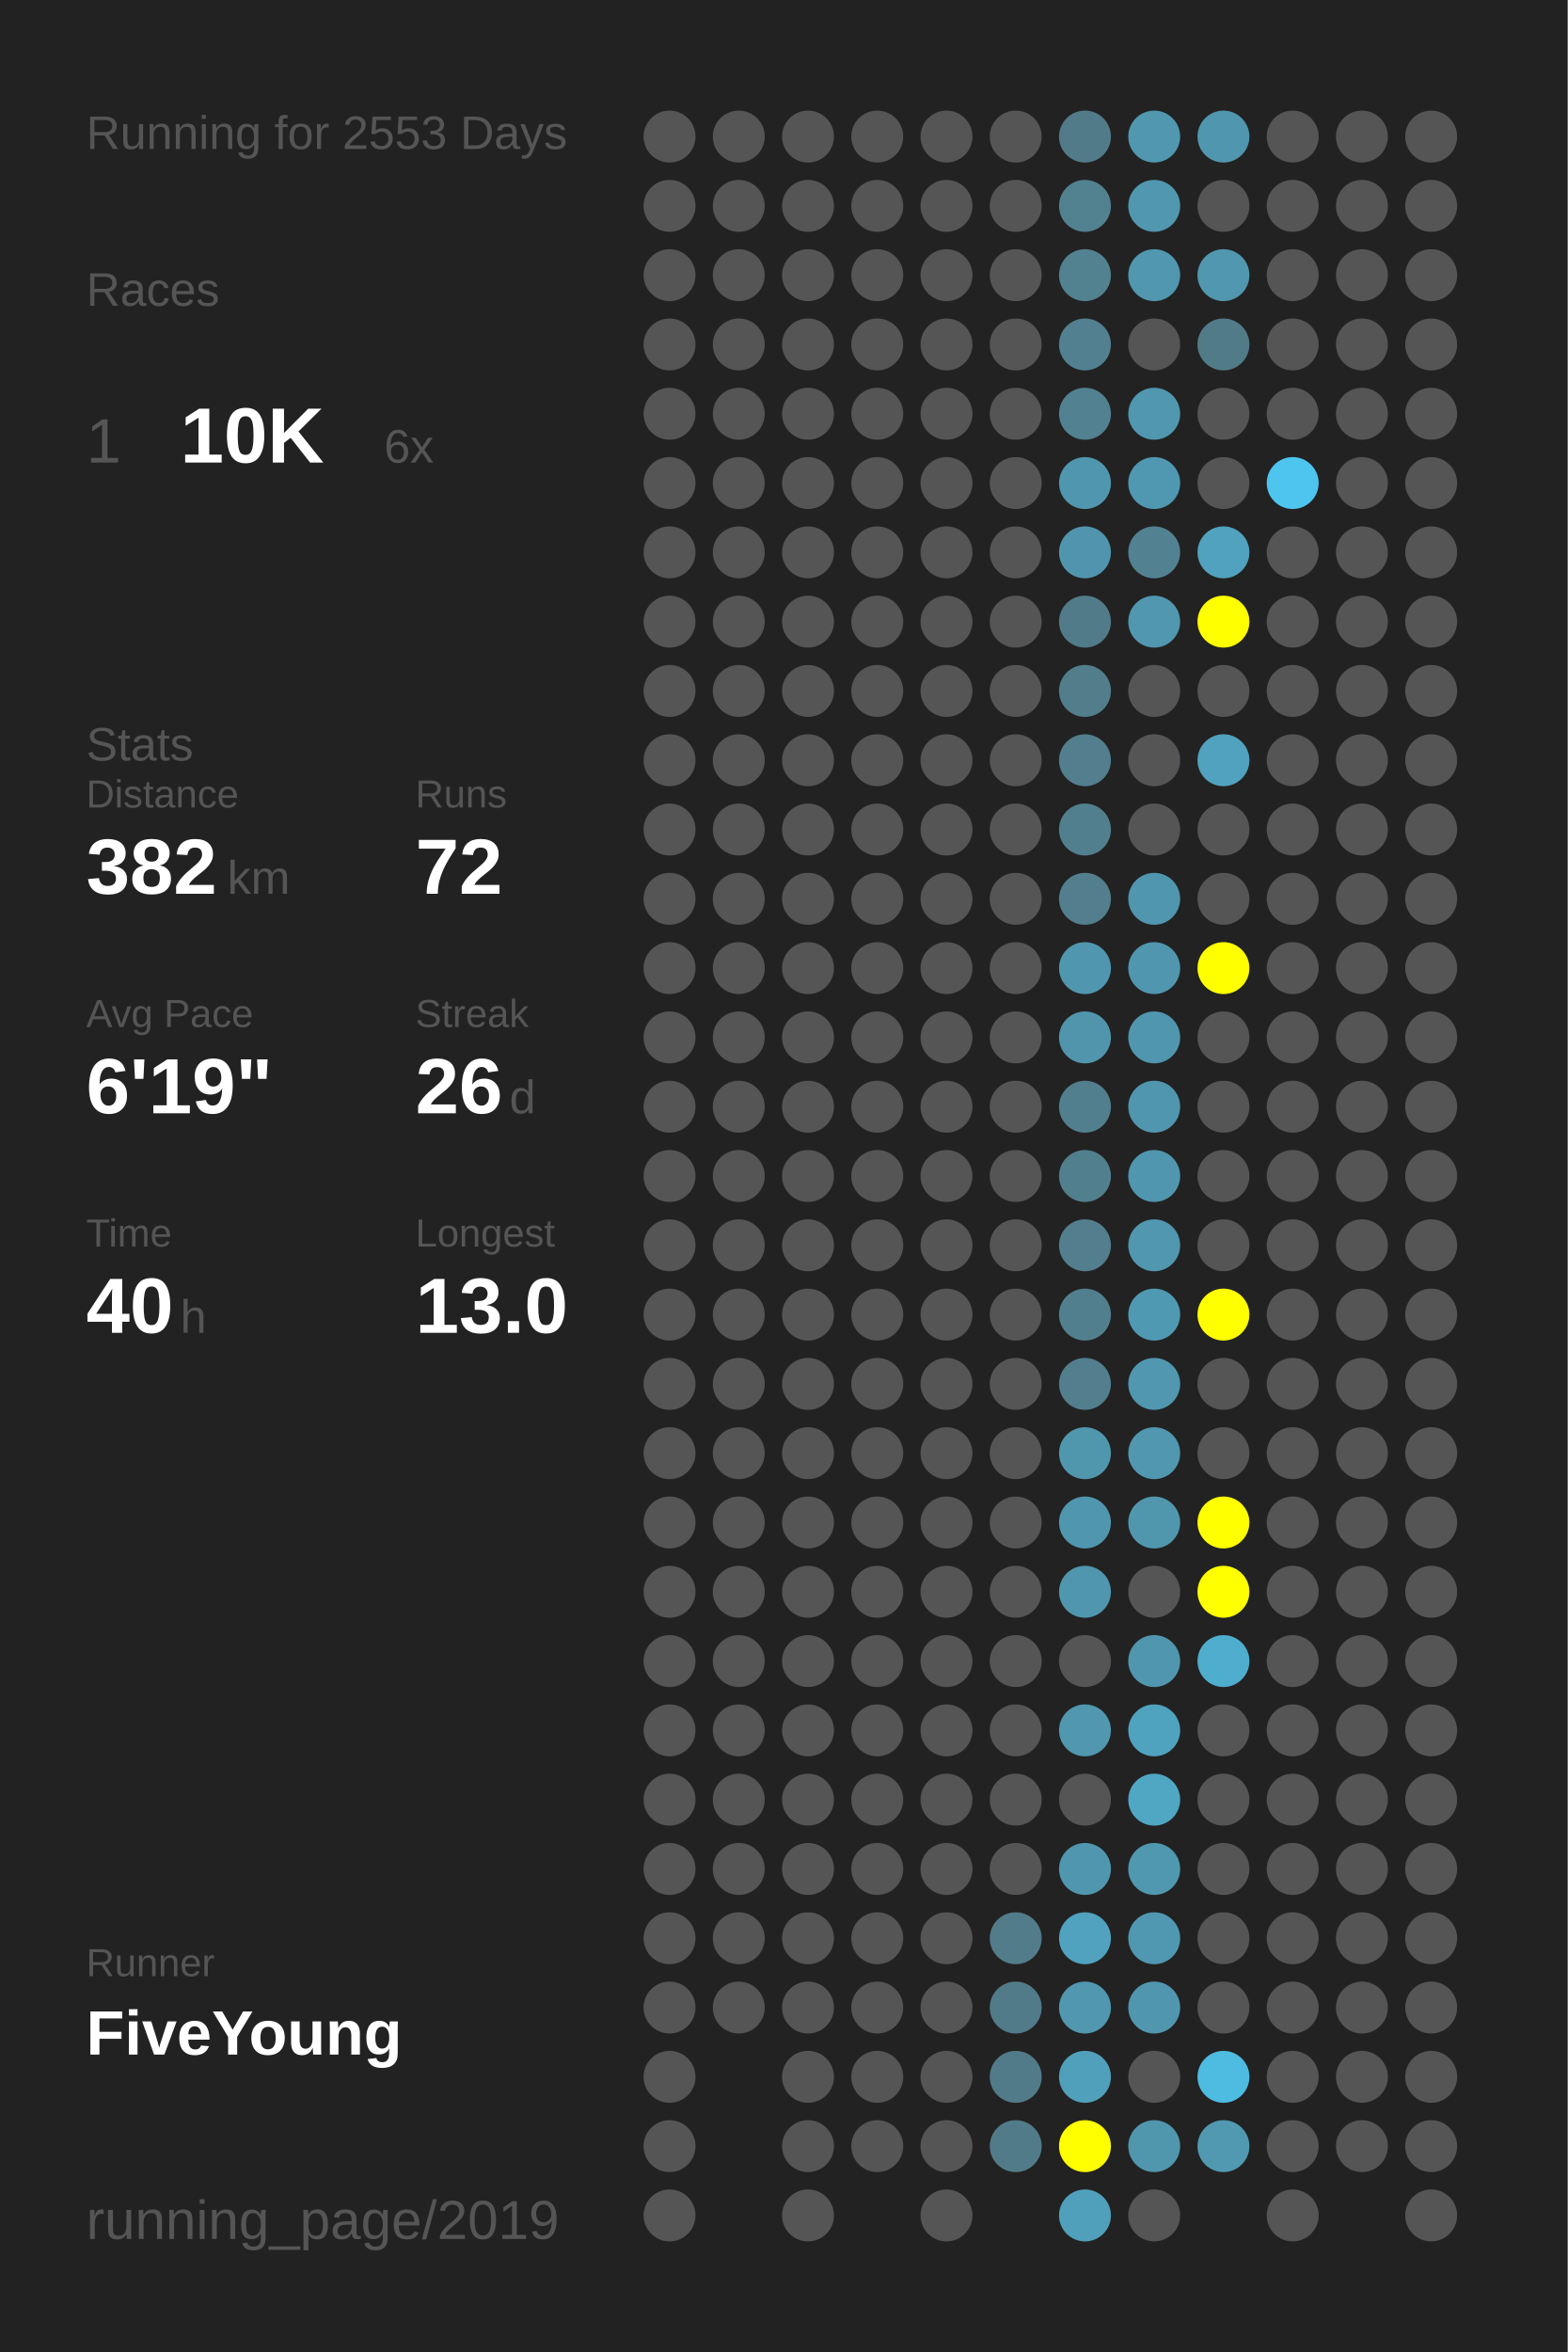
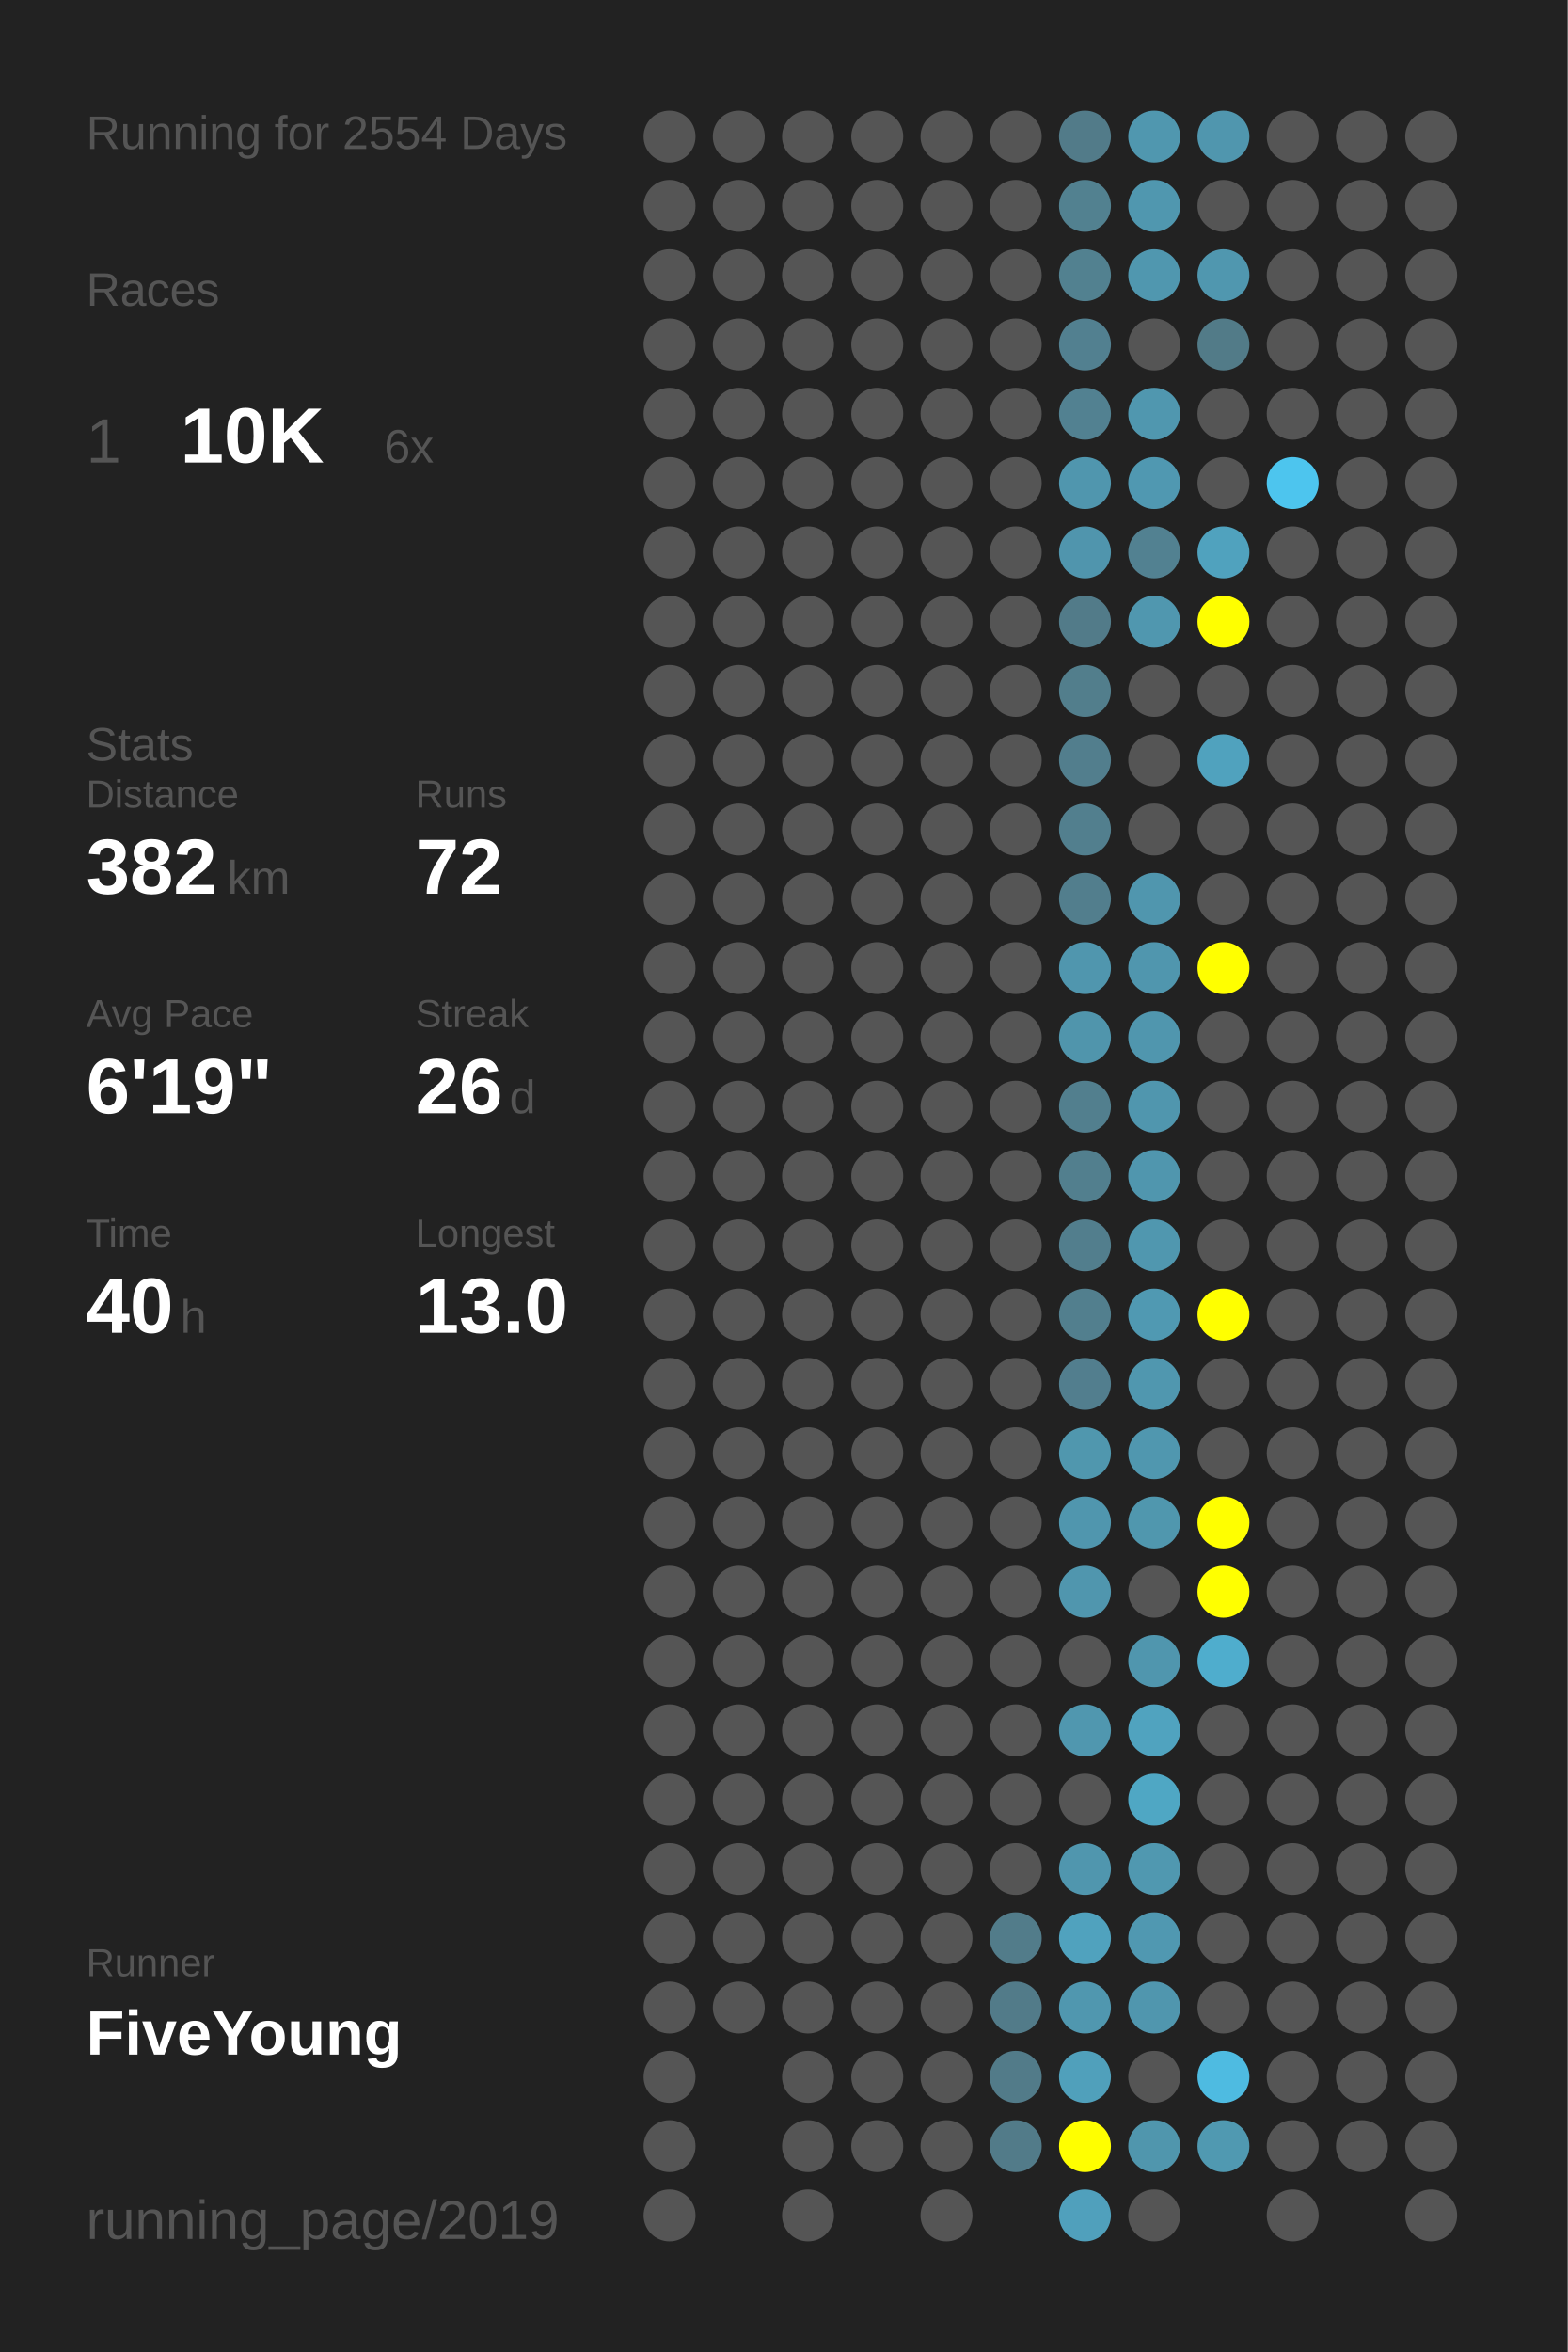
<svg xmlns="http://www.w3.org/2000/svg" baseProfile="full" height="300mm" version="1.1" viewBox="0,0,200,300" width="200mm">
  <defs />
  <rect fill="#222222" height="300" width="200" x="0" y="0" />
-   <text fill="#555555" style="font-size:6px; font-family:Arial;" x="11" y="19">Running for 2553 Days</text>
+   <text fill="#555555" style="font-size:6px; font-family:Arial;" x="11" y="19">Running for 2554 Days</text>
  <text fill="#555555" style="font-size:6px; font-family:Arial;" x="11" y="39">Races</text>
  <text fill="#555555" style="font-size:8px; font-family:Arial;" x="11" y="59">1</text>
  <text fill="#FFFFFF" style="font-size:10px; font-family:Arial; font-weight:bold;" x="23" y="59">10K</text>
  <text fill="#555555" style="font-size:6px; font-family:Arial;" x="49" y="59">6x</text>
  <text fill="#555555" style="font-size:6px; font-family:Arial;" x="11" y="97">Stats</text>
  <text fill="#555555" style="font-size:5px; font-family:Arial;" x="11" y="103">Distance</text>
  <text fill="#FFFFFF" style="font-size:10px; font-family:Arial; font-weight:bold;" x="11" y="114">382</text>
  <text fill="#555555" style="font-size:6px; font-family:Arial;" x="29" y="114">km</text>
  <text fill="#555555" style="font-size:5px; font-family:Arial;" x="53" y="103">Runs</text>
  <text fill="#FFFFFF" style="font-size:10px; font-family:Arial; font-weight:bold;" x="53" y="114">72</text>
  <text fill="#555555" style="font-size:5px; font-family:Arial;" x="11" y="131">Avg Pace</text>
  <text fill="#FFFFFF" style="font-size:10px; font-family:Arial; font-weight:bold;" x="11" y="142">6'19"</text>
  <text fill="#555555" style="font-size:5px; font-family:Arial;" x="53" y="131">Streak</text>
  <text fill="#FFFFFF" style="font-size:10px; font-family:Arial; font-weight:bold;" x="53" y="142">26</text>
  <text fill="#555555" style="font-size:6px; font-family:Arial;" x="65" y="142">d</text>
  <text fill="#555555" style="font-size:5px; font-family:Arial;" x="11" y="159">Time</text>
  <text fill="#FFFFFF" style="font-size:10px; font-family:Arial; font-weight:bold;" x="11" y="170">40</text>
  <text fill="#555555" style="font-size:6px; font-family:Arial;" x="23" y="170">h</text>
  <text fill="#555555" style="font-size:5px; font-family:Arial;" x="53" y="159">Longest</text>
  <text fill="#FFFFFF" style="font-size:10px; font-family:Arial; font-weight:bold;" x="53" y="170">13.0</text>
  <text fill="#555555" style="font-size:5px; font-family:Arial;" x="11" y="252.065">Runner</text>
  <text fill="#FFFFFF" style="font-size:8px; font-family:Arial; font-weight:bold;" x="11" y="262.065">FiveYoung</text>
  <text fill="#555555" style="font-size:7px; font-family:Arial;" x="11" y="285.581">running_page/2019</text>
  <circle cx="85.417" cy="17.419" fill="#555555" r="3.312" />
  <circle cx="85.417" cy="26.258" fill="#555555" r="3.312" />
  <circle cx="85.417" cy="35.097" fill="#555555" r="3.312" />
  <circle cx="85.417" cy="43.935" fill="#555555" r="3.312" />
  <circle cx="85.417" cy="52.774" fill="#555555" r="3.312" />
  <circle cx="85.417" cy="61.613" fill="#555555" r="3.312" />
  <circle cx="85.417" cy="70.452" fill="#555555" r="3.312" />
  <circle cx="85.417" cy="79.29" fill="#555555" r="3.312" />
  <circle cx="85.417" cy="88.129" fill="#555555" r="3.312" />
  <circle cx="85.417" cy="96.968" fill="#555555" r="3.312" />
  <circle cx="85.417" cy="105.806" fill="#555555" r="3.312" />
  <circle cx="85.417" cy="114.645" fill="#555555" r="3.312" />
  <circle cx="85.417" cy="123.484" fill="#555555" r="3.312" />
  <circle cx="85.417" cy="132.323" fill="#555555" r="3.312" />
  <circle cx="85.417" cy="141.161" fill="#555555" r="3.312" />
  <circle cx="85.417" cy="150" fill="#555555" r="3.312" />
  <circle cx="85.417" cy="158.839" fill="#555555" r="3.312" />
  <circle cx="85.417" cy="167.677" fill="#555555" r="3.312" />
  <circle cx="85.417" cy="176.516" fill="#555555" r="3.312" />
  <circle cx="85.417" cy="185.355" fill="#555555" r="3.312" />
  <circle cx="85.417" cy="194.194" fill="#555555" r="3.312" />
  <circle cx="85.417" cy="203.032" fill="#555555" r="3.312" />
  <circle cx="85.417" cy="211.871" fill="#555555" r="3.312" />
  <circle cx="85.417" cy="220.71" fill="#555555" r="3.312" />
  <circle cx="85.417" cy="229.548" fill="#555555" r="3.312" />
  <circle cx="85.417" cy="238.387" fill="#555555" r="3.312" />
  <circle cx="85.417" cy="247.226" fill="#555555" r="3.312" />
  <circle cx="85.417" cy="256.065" fill="#555555" r="3.312" />
  <circle cx="85.417" cy="264.903" fill="#555555" r="3.312" />
  <circle cx="85.417" cy="273.742" fill="#555555" r="3.312" />
  <circle cx="85.417" cy="282.581" fill="#555555" r="3.312" />
  <circle cx="94.25" cy="17.419" fill="#555555" r="3.312" />
  <circle cx="94.25" cy="26.258" fill="#555555" r="3.312" />
  <circle cx="94.25" cy="35.097" fill="#555555" r="3.312" />
  <circle cx="94.25" cy="43.935" fill="#555555" r="3.312" />
  <circle cx="94.25" cy="52.774" fill="#555555" r="3.312" />
  <circle cx="94.25" cy="61.613" fill="#555555" r="3.312" />
  <circle cx="94.25" cy="70.452" fill="#555555" r="3.312" />
  <circle cx="94.25" cy="79.29" fill="#555555" r="3.312" />
  <circle cx="94.25" cy="88.129" fill="#555555" r="3.312" />
  <circle cx="94.25" cy="96.968" fill="#555555" r="3.312" />
  <circle cx="94.25" cy="105.806" fill="#555555" r="3.312" />
  <circle cx="94.25" cy="114.645" fill="#555555" r="3.312" />
  <circle cx="94.25" cy="123.484" fill="#555555" r="3.312" />
  <circle cx="94.25" cy="132.323" fill="#555555" r="3.312" />
  <circle cx="94.25" cy="141.161" fill="#555555" r="3.312" />
  <circle cx="94.25" cy="150" fill="#555555" r="3.312" />
  <circle cx="94.25" cy="158.839" fill="#555555" r="3.312" />
  <circle cx="94.25" cy="167.677" fill="#555555" r="3.312" />
  <circle cx="94.25" cy="176.516" fill="#555555" r="3.312" />
  <circle cx="94.25" cy="185.355" fill="#555555" r="3.312" />
  <circle cx="94.25" cy="194.194" fill="#555555" r="3.312" />
  <circle cx="94.25" cy="203.032" fill="#555555" r="3.312" />
  <circle cx="94.25" cy="211.871" fill="#555555" r="3.312" />
  <circle cx="94.25" cy="220.71" fill="#555555" r="3.312" />
  <circle cx="94.25" cy="229.548" fill="#555555" r="3.312" />
  <circle cx="94.25" cy="238.387" fill="#555555" r="3.312" />
  <circle cx="94.25" cy="247.226" fill="#555555" r="3.312" />
  <circle cx="94.25" cy="256.065" fill="#555555" r="3.312" />
  <circle cx="103.083" cy="17.419" fill="#555555" r="3.312" />
  <circle cx="103.083" cy="26.258" fill="#555555" r="3.312" />
  <circle cx="103.083" cy="35.097" fill="#555555" r="3.312" />
  <circle cx="103.083" cy="43.935" fill="#555555" r="3.312" />
  <circle cx="103.083" cy="52.774" fill="#555555" r="3.312" />
  <circle cx="103.083" cy="61.613" fill="#555555" r="3.312" />
  <circle cx="103.083" cy="70.452" fill="#555555" r="3.312" />
  <circle cx="103.083" cy="79.29" fill="#555555" r="3.312" />
  <circle cx="103.083" cy="88.129" fill="#555555" r="3.312" />
  <circle cx="103.083" cy="96.968" fill="#555555" r="3.312" />
  <circle cx="103.083" cy="105.806" fill="#555555" r="3.312" />
  <circle cx="103.083" cy="114.645" fill="#555555" r="3.312" />
  <circle cx="103.083" cy="123.484" fill="#555555" r="3.312" />
  <circle cx="103.083" cy="132.323" fill="#555555" r="3.312" />
  <circle cx="103.083" cy="141.161" fill="#555555" r="3.312" />
  <circle cx="103.083" cy="150" fill="#555555" r="3.312" />
  <circle cx="103.083" cy="158.839" fill="#555555" r="3.312" />
  <circle cx="103.083" cy="167.677" fill="#555555" r="3.312" />
  <circle cx="103.083" cy="176.516" fill="#555555" r="3.312" />
  <circle cx="103.083" cy="185.355" fill="#555555" r="3.312" />
  <circle cx="103.083" cy="194.194" fill="#555555" r="3.312" />
  <circle cx="103.083" cy="203.032" fill="#555555" r="3.312" />
  <circle cx="103.083" cy="211.871" fill="#555555" r="3.312" />
  <circle cx="103.083" cy="220.71" fill="#555555" r="3.312" />
  <circle cx="103.083" cy="229.548" fill="#555555" r="3.312" />
  <circle cx="103.083" cy="238.387" fill="#555555" r="3.312" />
  <circle cx="103.083" cy="247.226" fill="#555555" r="3.312" />
  <circle cx="103.083" cy="256.065" fill="#555555" r="3.312" />
  <circle cx="103.083" cy="264.903" fill="#555555" r="3.312" />
  <circle cx="103.083" cy="273.742" fill="#555555" r="3.312" />
  <circle cx="103.083" cy="282.581" fill="#555555" r="3.312" />
  <circle cx="111.917" cy="17.419" fill="#555555" r="3.312" />
  <circle cx="111.917" cy="26.258" fill="#555555" r="3.312" />
  <circle cx="111.917" cy="35.097" fill="#555555" r="3.312" />
  <circle cx="111.917" cy="43.935" fill="#555555" r="3.312" />
  <circle cx="111.917" cy="52.774" fill="#555555" r="3.312" />
  <circle cx="111.917" cy="61.613" fill="#555555" r="3.312" />
  <circle cx="111.917" cy="70.452" fill="#555555" r="3.312" />
  <circle cx="111.917" cy="79.29" fill="#555555" r="3.312" />
  <circle cx="111.917" cy="88.129" fill="#555555" r="3.312" />
  <circle cx="111.917" cy="96.968" fill="#555555" r="3.312" />
  <circle cx="111.917" cy="105.806" fill="#555555" r="3.312" />
  <circle cx="111.917" cy="114.645" fill="#555555" r="3.312" />
  <circle cx="111.917" cy="123.484" fill="#555555" r="3.312" />
  <circle cx="111.917" cy="132.323" fill="#555555" r="3.312" />
  <circle cx="111.917" cy="141.161" fill="#555555" r="3.312" />
  <circle cx="111.917" cy="150" fill="#555555" r="3.312" />
  <circle cx="111.917" cy="158.839" fill="#555555" r="3.312" />
  <circle cx="111.917" cy="167.677" fill="#555555" r="3.312" />
  <circle cx="111.917" cy="176.516" fill="#555555" r="3.312" />
  <circle cx="111.917" cy="185.355" fill="#555555" r="3.312" />
  <circle cx="111.917" cy="194.194" fill="#555555" r="3.312" />
  <circle cx="111.917" cy="203.032" fill="#555555" r="3.312" />
  <circle cx="111.917" cy="211.871" fill="#555555" r="3.312" />
  <circle cx="111.917" cy="220.71" fill="#555555" r="3.312" />
  <circle cx="111.917" cy="229.548" fill="#555555" r="3.312" />
  <circle cx="111.917" cy="238.387" fill="#555555" r="3.312" />
  <circle cx="111.917" cy="247.226" fill="#555555" r="3.312" />
  <circle cx="111.917" cy="256.065" fill="#555555" r="3.312" />
  <circle cx="111.917" cy="264.903" fill="#555555" r="3.312" />
  <circle cx="111.917" cy="273.742" fill="#555555" r="3.312" />
  <circle cx="120.75" cy="17.419" fill="#555555" r="3.312" />
  <circle cx="120.75" cy="26.258" fill="#555555" r="3.312" />
  <circle cx="120.75" cy="35.097" fill="#555555" r="3.312" />
  <circle cx="120.75" cy="43.935" fill="#555555" r="3.312" />
  <circle cx="120.75" cy="52.774" fill="#555555" r="3.312" />
  <circle cx="120.75" cy="61.613" fill="#555555" r="3.312" />
  <circle cx="120.75" cy="70.452" fill="#555555" r="3.312" />
  <circle cx="120.75" cy="79.29" fill="#555555" r="3.312" />
  <circle cx="120.75" cy="88.129" fill="#555555" r="3.312" />
  <circle cx="120.75" cy="96.968" fill="#555555" r="3.312" />
  <circle cx="120.75" cy="105.806" fill="#555555" r="3.312" />
  <circle cx="120.75" cy="114.645" fill="#555555" r="3.312" />
  <circle cx="120.75" cy="123.484" fill="#555555" r="3.312" />
  <circle cx="120.75" cy="132.323" fill="#555555" r="3.312" />
  <circle cx="120.75" cy="141.161" fill="#555555" r="3.312" />
  <circle cx="120.75" cy="150" fill="#555555" r="3.312" />
  <circle cx="120.75" cy="158.839" fill="#555555" r="3.312" />
  <circle cx="120.75" cy="167.677" fill="#555555" r="3.312" />
  <circle cx="120.75" cy="176.516" fill="#555555" r="3.312" />
  <circle cx="120.75" cy="185.355" fill="#555555" r="3.312" />
  <circle cx="120.75" cy="194.194" fill="#555555" r="3.312" />
  <circle cx="120.75" cy="203.032" fill="#555555" r="3.312" />
  <circle cx="120.75" cy="211.871" fill="#555555" r="3.312" />
  <circle cx="120.75" cy="220.71" fill="#555555" r="3.312" />
  <circle cx="120.75" cy="229.548" fill="#555555" r="3.312" />
  <circle cx="120.75" cy="238.387" fill="#555555" r="3.312" />
  <circle cx="120.75" cy="247.226" fill="#555555" r="3.312" />
  <circle cx="120.75" cy="256.065" fill="#555555" r="3.312" />
  <circle cx="120.75" cy="264.903" fill="#555555" r="3.312" />
  <circle cx="120.75" cy="273.742" fill="#555555" r="3.312" />
  <circle cx="120.75" cy="282.581" fill="#555555" r="3.312" />
  <circle cx="129.583" cy="17.419" fill="#555555" r="3.312" />
  <circle cx="129.583" cy="26.258" fill="#555555" r="3.312" />
  <circle cx="129.583" cy="35.097" fill="#555555" r="3.312" />
  <circle cx="129.583" cy="43.935" fill="#555555" r="3.312" />
  <circle cx="129.583" cy="52.774" fill="#555555" r="3.312" />
  <circle cx="129.583" cy="61.613" fill="#555555" r="3.312" />
  <circle cx="129.583" cy="70.452" fill="#555555" r="3.312" />
  <circle cx="129.583" cy="79.29" fill="#555555" r="3.312" />
  <circle cx="129.583" cy="88.129" fill="#555555" r="3.312" />
  <circle cx="129.583" cy="96.968" fill="#555555" r="3.312" />
  <circle cx="129.583" cy="105.806" fill="#555555" r="3.312" />
  <circle cx="129.583" cy="114.645" fill="#555555" r="3.312" />
  <circle cx="129.583" cy="123.484" fill="#555555" r="3.312" />
  <circle cx="129.583" cy="132.323" fill="#555555" r="3.312" />
  <circle cx="129.583" cy="141.161" fill="#555555" r="3.312" />
  <circle cx="129.583" cy="150" fill="#555555" r="3.312" />
  <circle cx="129.583" cy="158.839" fill="#555555" r="3.312" />
  <circle cx="129.583" cy="167.677" fill="#555555" r="3.312" />
  <circle cx="129.583" cy="176.516" fill="#555555" r="3.312" />
  <circle cx="129.583" cy="185.355" fill="#555555" r="3.312" />
  <circle cx="129.583" cy="194.194" fill="#555555" r="3.312" />
  <circle cx="129.583" cy="203.032" fill="#555555" r="3.312" />
  <circle cx="129.583" cy="211.871" fill="#555555" r="3.312" />
  <circle cx="129.583" cy="220.71" fill="#555555" r="3.312" />
  <circle cx="129.583" cy="229.548" fill="#555555" r="3.312" />
  <circle cx="129.583" cy="238.387" fill="#555555" r="3.312" />
  <circle cx="129.583" cy="247.226" fill="#527c8a" r="3.312" />
  <circle cx="129.583" cy="256.065" fill="#527b89" r="3.312" />
  <circle cx="129.583" cy="264.903" fill="#527b89" r="3.312" />
  <circle cx="129.583" cy="273.742" fill="#527b89" r="3.312" />
  <circle cx="138.417" cy="17.419" fill="#527b89" r="3.312" />
  <circle cx="138.417" cy="26.258" fill="#528190" r="3.312" />
  <circle cx="138.417" cy="35.097" fill="#528190" r="3.312" />
  <circle cx="138.417" cy="43.935" fill="#528090" r="3.312" />
  <circle cx="138.417" cy="52.774" fill="#528191" r="3.312" />
  <circle cx="138.417" cy="61.613" fill="#5096ae" r="3.312" />
  <circle cx="138.417" cy="70.452" fill="#5095ad" r="3.312" />
  <circle cx="138.417" cy="79.29" fill="#527b89" r="3.312" />
  <circle cx="138.417" cy="88.129" fill="#527e8c" r="3.312" />
  <circle cx="138.417" cy="96.968" fill="#527e8d" r="3.312" />
  <circle cx="138.417" cy="105.806" fill="#527f8e" r="3.312" />
  <circle cx="138.417" cy="114.645" fill="#527e8d" r="3.312" />
  <circle cx="138.417" cy="123.484" fill="#5096ae" r="3.312" />
  <circle cx="138.417" cy="132.323" fill="#5095ac" r="3.312" />
  <circle cx="138.417" cy="141.161" fill="#527f8e" r="3.312" />
  <circle cx="138.417" cy="150" fill="#527f8e" r="3.312" />
  <circle cx="138.417" cy="158.839" fill="#527e8d" r="3.312" />
  <circle cx="138.417" cy="167.677" fill="#527f8e" r="3.312" />
  <circle cx="138.417" cy="176.516" fill="#527e8e" r="3.312" />
  <circle cx="138.417" cy="185.355" fill="#5097ae" r="3.312" />
  <circle cx="138.417" cy="194.194" fill="#5096ae" r="3.312" />
  <circle cx="138.417" cy="203.032" fill="#5096ae" r="3.312" />
  <circle cx="138.417" cy="211.871" fill="#555555" r="3.312" />
  <circle cx="138.417" cy="220.71" fill="#5097af" r="3.312" />
  <circle cx="138.417" cy="229.548" fill="#555555" r="3.312" />
  <circle cx="138.417" cy="238.387" fill="#5096ae" r="3.312" />
  <circle cx="138.417" cy="247.226" fill="#50a2be" r="3.312" />
  <circle cx="138.417" cy="256.065" fill="#5097af" r="3.312" />
  <circle cx="138.417" cy="264.903" fill="#50a0bb" r="3.312" />
  <circle cx="138.417" cy="273.742" fill="#FFFF00" r="3.312" />
  <circle cx="138.417" cy="282.581" fill="#50a0bc" r="3.312" />
  <circle cx="147.25" cy="17.419" fill="#5097af" r="3.312" />
  <circle cx="147.25" cy="26.258" fill="#5097af" r="3.312" />
  <circle cx="147.25" cy="35.097" fill="#5097af" r="3.312" />
  <circle cx="147.25" cy="43.935" fill="#555555" r="3.312" />
  <circle cx="147.25" cy="52.774" fill="#5097af" r="3.312" />
  <circle cx="147.25" cy="61.613" fill="#5098b1" r="3.312" />
  <circle cx="147.25" cy="70.452" fill="#528191" r="3.312" />
  <circle cx="147.25" cy="79.29" fill="#5097af" r="3.312" />
  <circle cx="147.25" cy="88.129" fill="#555555" r="3.312" />
  <circle cx="147.25" cy="96.968" fill="#555555" r="3.312" />
  <circle cx="147.25" cy="105.806" fill="#555555" r="3.312" />
  <circle cx="147.25" cy="114.645" fill="#5096ae" r="3.312" />
  <circle cx="147.25" cy="123.484" fill="#5096ae" r="3.312" />
  <circle cx="147.25" cy="132.323" fill="#5096ae" r="3.312" />
  <circle cx="147.25" cy="141.161" fill="#5096ae" r="3.312" />
  <circle cx="147.25" cy="150" fill="#5096ae" r="3.312" />
  <circle cx="147.25" cy="158.839" fill="#5097af" r="3.312" />
  <circle cx="147.25" cy="167.677" fill="#5099b2" r="3.312" />
  <circle cx="147.25" cy="176.516" fill="#5097af" r="3.312" />
  <circle cx="147.25" cy="185.355" fill="#5097af" r="3.312" />
  <circle cx="147.25" cy="194.194" fill="#5097ae" r="3.312" />
  <circle cx="147.25" cy="203.032" fill="#555555" r="3.312" />
  <circle cx="147.25" cy="211.871" fill="#5096ae" r="3.312" />
  <circle cx="147.25" cy="220.71" fill="#50a3bf" r="3.312" />
  <circle cx="147.25" cy="229.548" fill="#4fa7c4" r="3.312" />
  <circle cx="147.25" cy="238.387" fill="#5098b0" r="3.312" />
  <circle cx="147.25" cy="247.226" fill="#5098b1" r="3.312" />
  <circle cx="147.25" cy="256.065" fill="#5096ae" r="3.312" />
  <circle cx="147.25" cy="264.903" fill="#555555" r="3.312" />
  <circle cx="147.25" cy="273.742" fill="#5096ad" r="3.312" />
  <circle cx="147.25" cy="282.581" fill="#555555" r="3.312" />
  <circle cx="156.083" cy="17.419" fill="#5096ae" r="3.312" />
  <circle cx="156.083" cy="26.258" fill="#555555" r="3.312" />
  <circle cx="156.083" cy="35.097" fill="#5097af" r="3.312" />
  <circle cx="156.083" cy="43.935" fill="#527b88" r="3.312" />
  <circle cx="156.083" cy="52.774" fill="#555555" r="3.312" />
  <circle cx="156.083" cy="61.613" fill="#555555" r="3.312" />
  <circle cx="156.083" cy="70.452" fill="#50a2be" r="3.312" />
  <circle cx="156.083" cy="79.29" fill="#FFFF00" r="3.312" />
  <circle cx="156.083" cy="88.129" fill="#555555" r="3.312" />
  <circle cx="156.083" cy="96.968" fill="#50a2be" r="3.312" />
  <circle cx="156.083" cy="105.806" fill="#555555" r="3.312" />
  <circle cx="156.083" cy="114.645" fill="#555555" r="3.312" />
  <circle cx="156.083" cy="123.484" fill="#FFFF00" r="3.312" />
  <circle cx="156.083" cy="132.323" fill="#555555" r="3.312" />
  <circle cx="156.083" cy="141.161" fill="#555555" r="3.312" />
  <circle cx="156.083" cy="150" fill="#555555" r="3.312" />
  <circle cx="156.083" cy="158.839" fill="#555555" r="3.312" />
  <circle cx="156.083" cy="167.677" fill="#FFFF00" r="3.312" />
  <circle cx="156.083" cy="176.516" fill="#555555" r="3.312" />
  <circle cx="156.083" cy="185.355" fill="#555555" r="3.312" />
  <circle cx="156.083" cy="194.194" fill="#FFFF00" r="3.312" />
  <circle cx="156.083" cy="203.032" fill="#FFFF00" r="3.312" />
  <circle cx="156.083" cy="211.871" fill="#4fadcd" r="3.312" />
  <circle cx="156.083" cy="220.71" fill="#555555" r="3.312" />
  <circle cx="156.083" cy="229.548" fill="#555555" r="3.312" />
  <circle cx="156.083" cy="238.387" fill="#555555" r="3.312" />
  <circle cx="156.083" cy="247.226" fill="#555555" r="3.312" />
  <circle cx="156.083" cy="256.065" fill="#555555" r="3.312" />
  <circle cx="156.083" cy="264.903" fill="#4ebbe1" r="3.312" />
  <circle cx="156.083" cy="273.742" fill="#5099b1" r="3.312" />
  <circle cx="164.917" cy="17.419" fill="#555555" r="3.312" />
  <circle cx="164.917" cy="26.258" fill="#555555" r="3.312" />
  <circle cx="164.917" cy="35.097" fill="#555555" r="3.312" />
  <circle cx="164.917" cy="43.935" fill="#555555" r="3.312" />
  <circle cx="164.917" cy="52.774" fill="#555555" r="3.312" />
  <circle cx="164.917" cy="61.613" fill="#4dc5ee" r="3.312" />
  <circle cx="164.917" cy="70.452" fill="#555555" r="3.312" />
  <circle cx="164.917" cy="79.29" fill="#555555" r="3.312" />
  <circle cx="164.917" cy="88.129" fill="#555555" r="3.312" />
  <circle cx="164.917" cy="96.968" fill="#555555" r="3.312" />
  <circle cx="164.917" cy="105.806" fill="#555555" r="3.312" />
  <circle cx="164.917" cy="114.645" fill="#555555" r="3.312" />
  <circle cx="164.917" cy="123.484" fill="#555555" r="3.312" />
  <circle cx="164.917" cy="132.323" fill="#555555" r="3.312" />
  <circle cx="164.917" cy="141.161" fill="#555555" r="3.312" />
  <circle cx="164.917" cy="150" fill="#555555" r="3.312" />
  <circle cx="164.917" cy="158.839" fill="#555555" r="3.312" />
  <circle cx="164.917" cy="167.677" fill="#555555" r="3.312" />
  <circle cx="164.917" cy="176.516" fill="#555555" r="3.312" />
  <circle cx="164.917" cy="185.355" fill="#555555" r="3.312" />
  <circle cx="164.917" cy="194.194" fill="#555555" r="3.312" />
  <circle cx="164.917" cy="203.032" fill="#555555" r="3.312" />
  <circle cx="164.917" cy="211.871" fill="#555555" r="3.312" />
  <circle cx="164.917" cy="220.71" fill="#555555" r="3.312" />
  <circle cx="164.917" cy="229.548" fill="#555555" r="3.312" />
  <circle cx="164.917" cy="238.387" fill="#555555" r="3.312" />
  <circle cx="164.917" cy="247.226" fill="#555555" r="3.312" />
  <circle cx="164.917" cy="256.065" fill="#555555" r="3.312" />
  <circle cx="164.917" cy="264.903" fill="#555555" r="3.312" />
  <circle cx="164.917" cy="273.742" fill="#555555" r="3.312" />
  <circle cx="164.917" cy="282.581" fill="#555555" r="3.312" />
  <circle cx="173.75" cy="17.419" fill="#555555" r="3.312" />
  <circle cx="173.75" cy="26.258" fill="#555555" r="3.312" />
  <circle cx="173.75" cy="35.097" fill="#555555" r="3.312" />
  <circle cx="173.75" cy="43.935" fill="#555555" r="3.312" />
  <circle cx="173.75" cy="52.774" fill="#555555" r="3.312" />
  <circle cx="173.75" cy="61.613" fill="#555555" r="3.312" />
  <circle cx="173.75" cy="70.452" fill="#555555" r="3.312" />
  <circle cx="173.75" cy="79.29" fill="#555555" r="3.312" />
  <circle cx="173.75" cy="88.129" fill="#555555" r="3.312" />
  <circle cx="173.75" cy="96.968" fill="#555555" r="3.312" />
  <circle cx="173.75" cy="105.806" fill="#555555" r="3.312" />
  <circle cx="173.75" cy="114.645" fill="#555555" r="3.312" />
  <circle cx="173.75" cy="123.484" fill="#555555" r="3.312" />
  <circle cx="173.75" cy="132.323" fill="#555555" r="3.312" />
  <circle cx="173.75" cy="141.161" fill="#555555" r="3.312" />
  <circle cx="173.75" cy="150" fill="#555555" r="3.312" />
  <circle cx="173.75" cy="158.839" fill="#555555" r="3.312" />
  <circle cx="173.75" cy="167.677" fill="#555555" r="3.312" />
  <circle cx="173.75" cy="176.516" fill="#555555" r="3.312" />
  <circle cx="173.75" cy="185.355" fill="#555555" r="3.312" />
  <circle cx="173.75" cy="194.194" fill="#555555" r="3.312" />
  <circle cx="173.75" cy="203.032" fill="#555555" r="3.312" />
  <circle cx="173.75" cy="211.871" fill="#555555" r="3.312" />
  <circle cx="173.75" cy="220.71" fill="#555555" r="3.312" />
  <circle cx="173.75" cy="229.548" fill="#555555" r="3.312" />
  <circle cx="173.75" cy="238.387" fill="#555555" r="3.312" />
  <circle cx="173.75" cy="247.226" fill="#555555" r="3.312" />
  <circle cx="173.75" cy="256.065" fill="#555555" r="3.312" />
  <circle cx="173.75" cy="264.903" fill="#555555" r="3.312" />
  <circle cx="173.75" cy="273.742" fill="#555555" r="3.312" />
  <circle cx="182.583" cy="17.419" fill="#555555" r="3.312" />
  <circle cx="182.583" cy="26.258" fill="#555555" r="3.312" />
  <circle cx="182.583" cy="35.097" fill="#555555" r="3.312" />
  <circle cx="182.583" cy="43.935" fill="#555555" r="3.312" />
  <circle cx="182.583" cy="52.774" fill="#555555" r="3.312" />
  <circle cx="182.583" cy="61.613" fill="#555555" r="3.312" />
  <circle cx="182.583" cy="70.452" fill="#555555" r="3.312" />
  <circle cx="182.583" cy="79.29" fill="#555555" r="3.312" />
  <circle cx="182.583" cy="88.129" fill="#555555" r="3.312" />
  <circle cx="182.583" cy="96.968" fill="#555555" r="3.312" />
  <circle cx="182.583" cy="105.806" fill="#555555" r="3.312" />
  <circle cx="182.583" cy="114.645" fill="#555555" r="3.312" />
  <circle cx="182.583" cy="123.484" fill="#555555" r="3.312" />
  <circle cx="182.583" cy="132.323" fill="#555555" r="3.312" />
  <circle cx="182.583" cy="141.161" fill="#555555" r="3.312" />
  <circle cx="182.583" cy="150" fill="#555555" r="3.312" />
  <circle cx="182.583" cy="158.839" fill="#555555" r="3.312" />
  <circle cx="182.583" cy="167.677" fill="#555555" r="3.312" />
  <circle cx="182.583" cy="176.516" fill="#555555" r="3.312" />
  <circle cx="182.583" cy="185.355" fill="#555555" r="3.312" />
  <circle cx="182.583" cy="194.194" fill="#555555" r="3.312" />
  <circle cx="182.583" cy="203.032" fill="#555555" r="3.312" />
  <circle cx="182.583" cy="211.871" fill="#555555" r="3.312" />
  <circle cx="182.583" cy="220.71" fill="#555555" r="3.312" />
  <circle cx="182.583" cy="229.548" fill="#555555" r="3.312" />
  <circle cx="182.583" cy="238.387" fill="#555555" r="3.312" />
  <circle cx="182.583" cy="247.226" fill="#555555" r="3.312" />
  <circle cx="182.583" cy="256.065" fill="#555555" r="3.312" />
  <circle cx="182.583" cy="264.903" fill="#555555" r="3.312" />
  <circle cx="182.583" cy="273.742" fill="#555555" r="3.312" />
  <circle cx="182.583" cy="282.581" fill="#555555" r="3.312" />
</svg>
